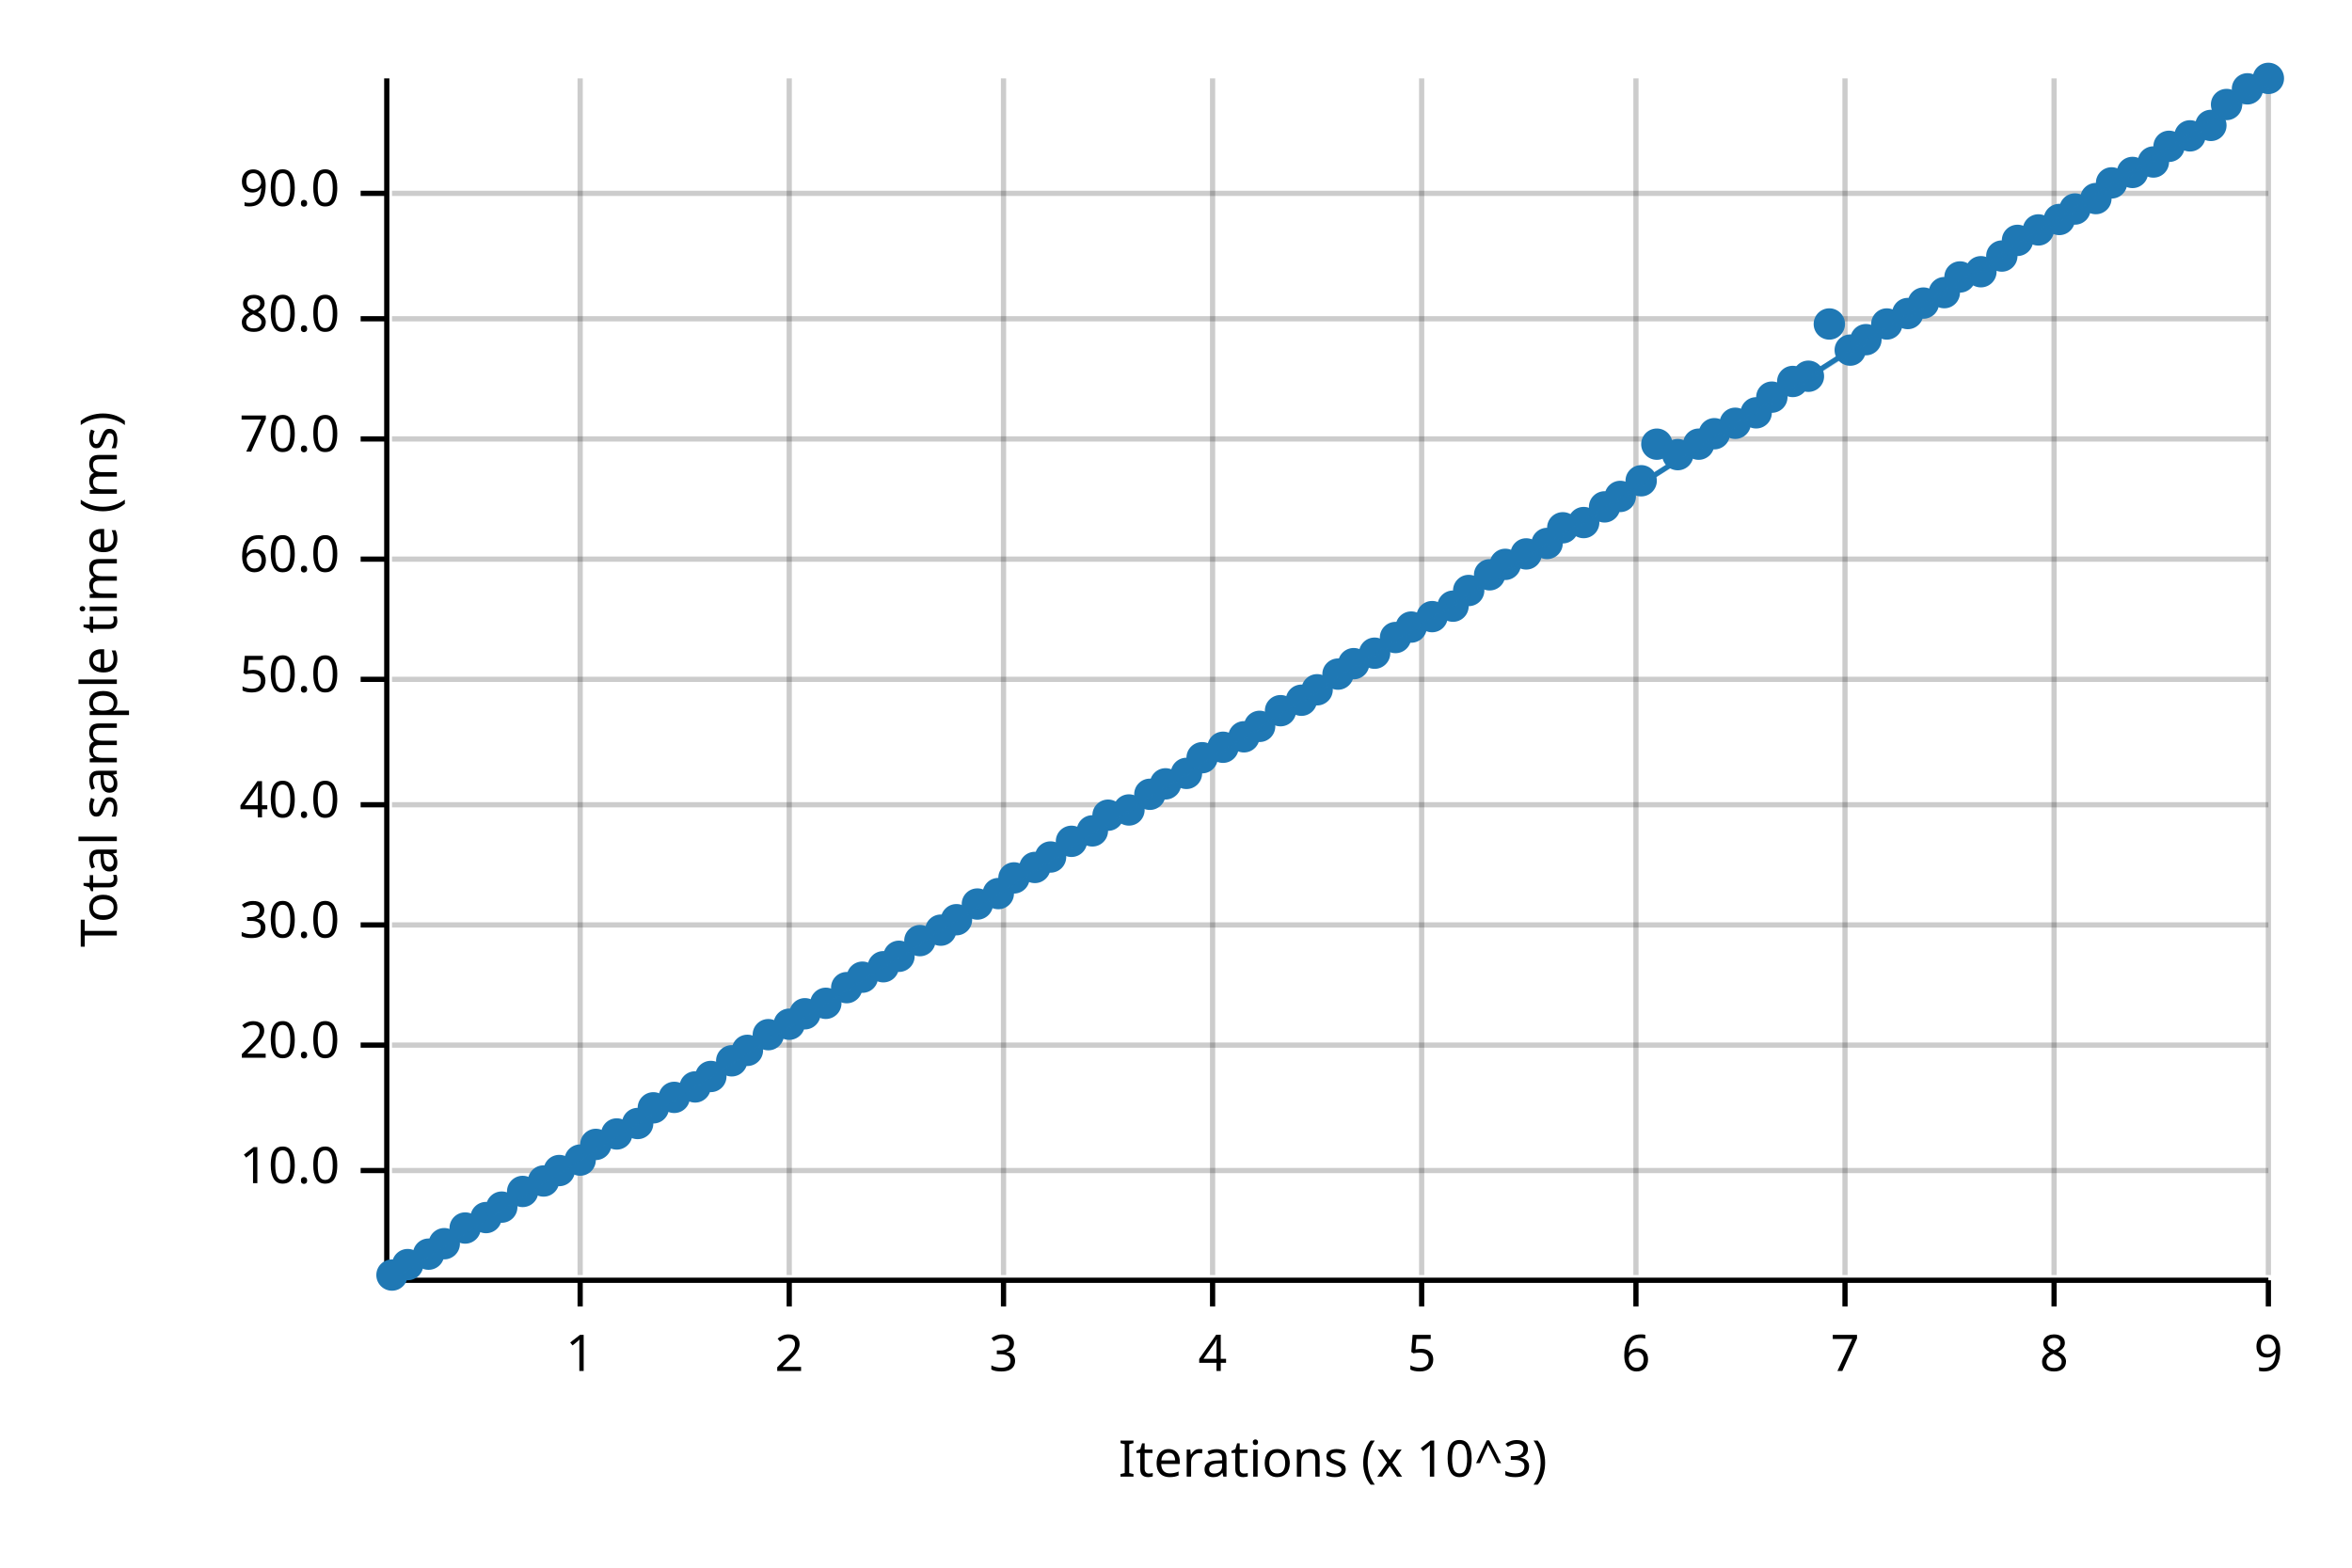
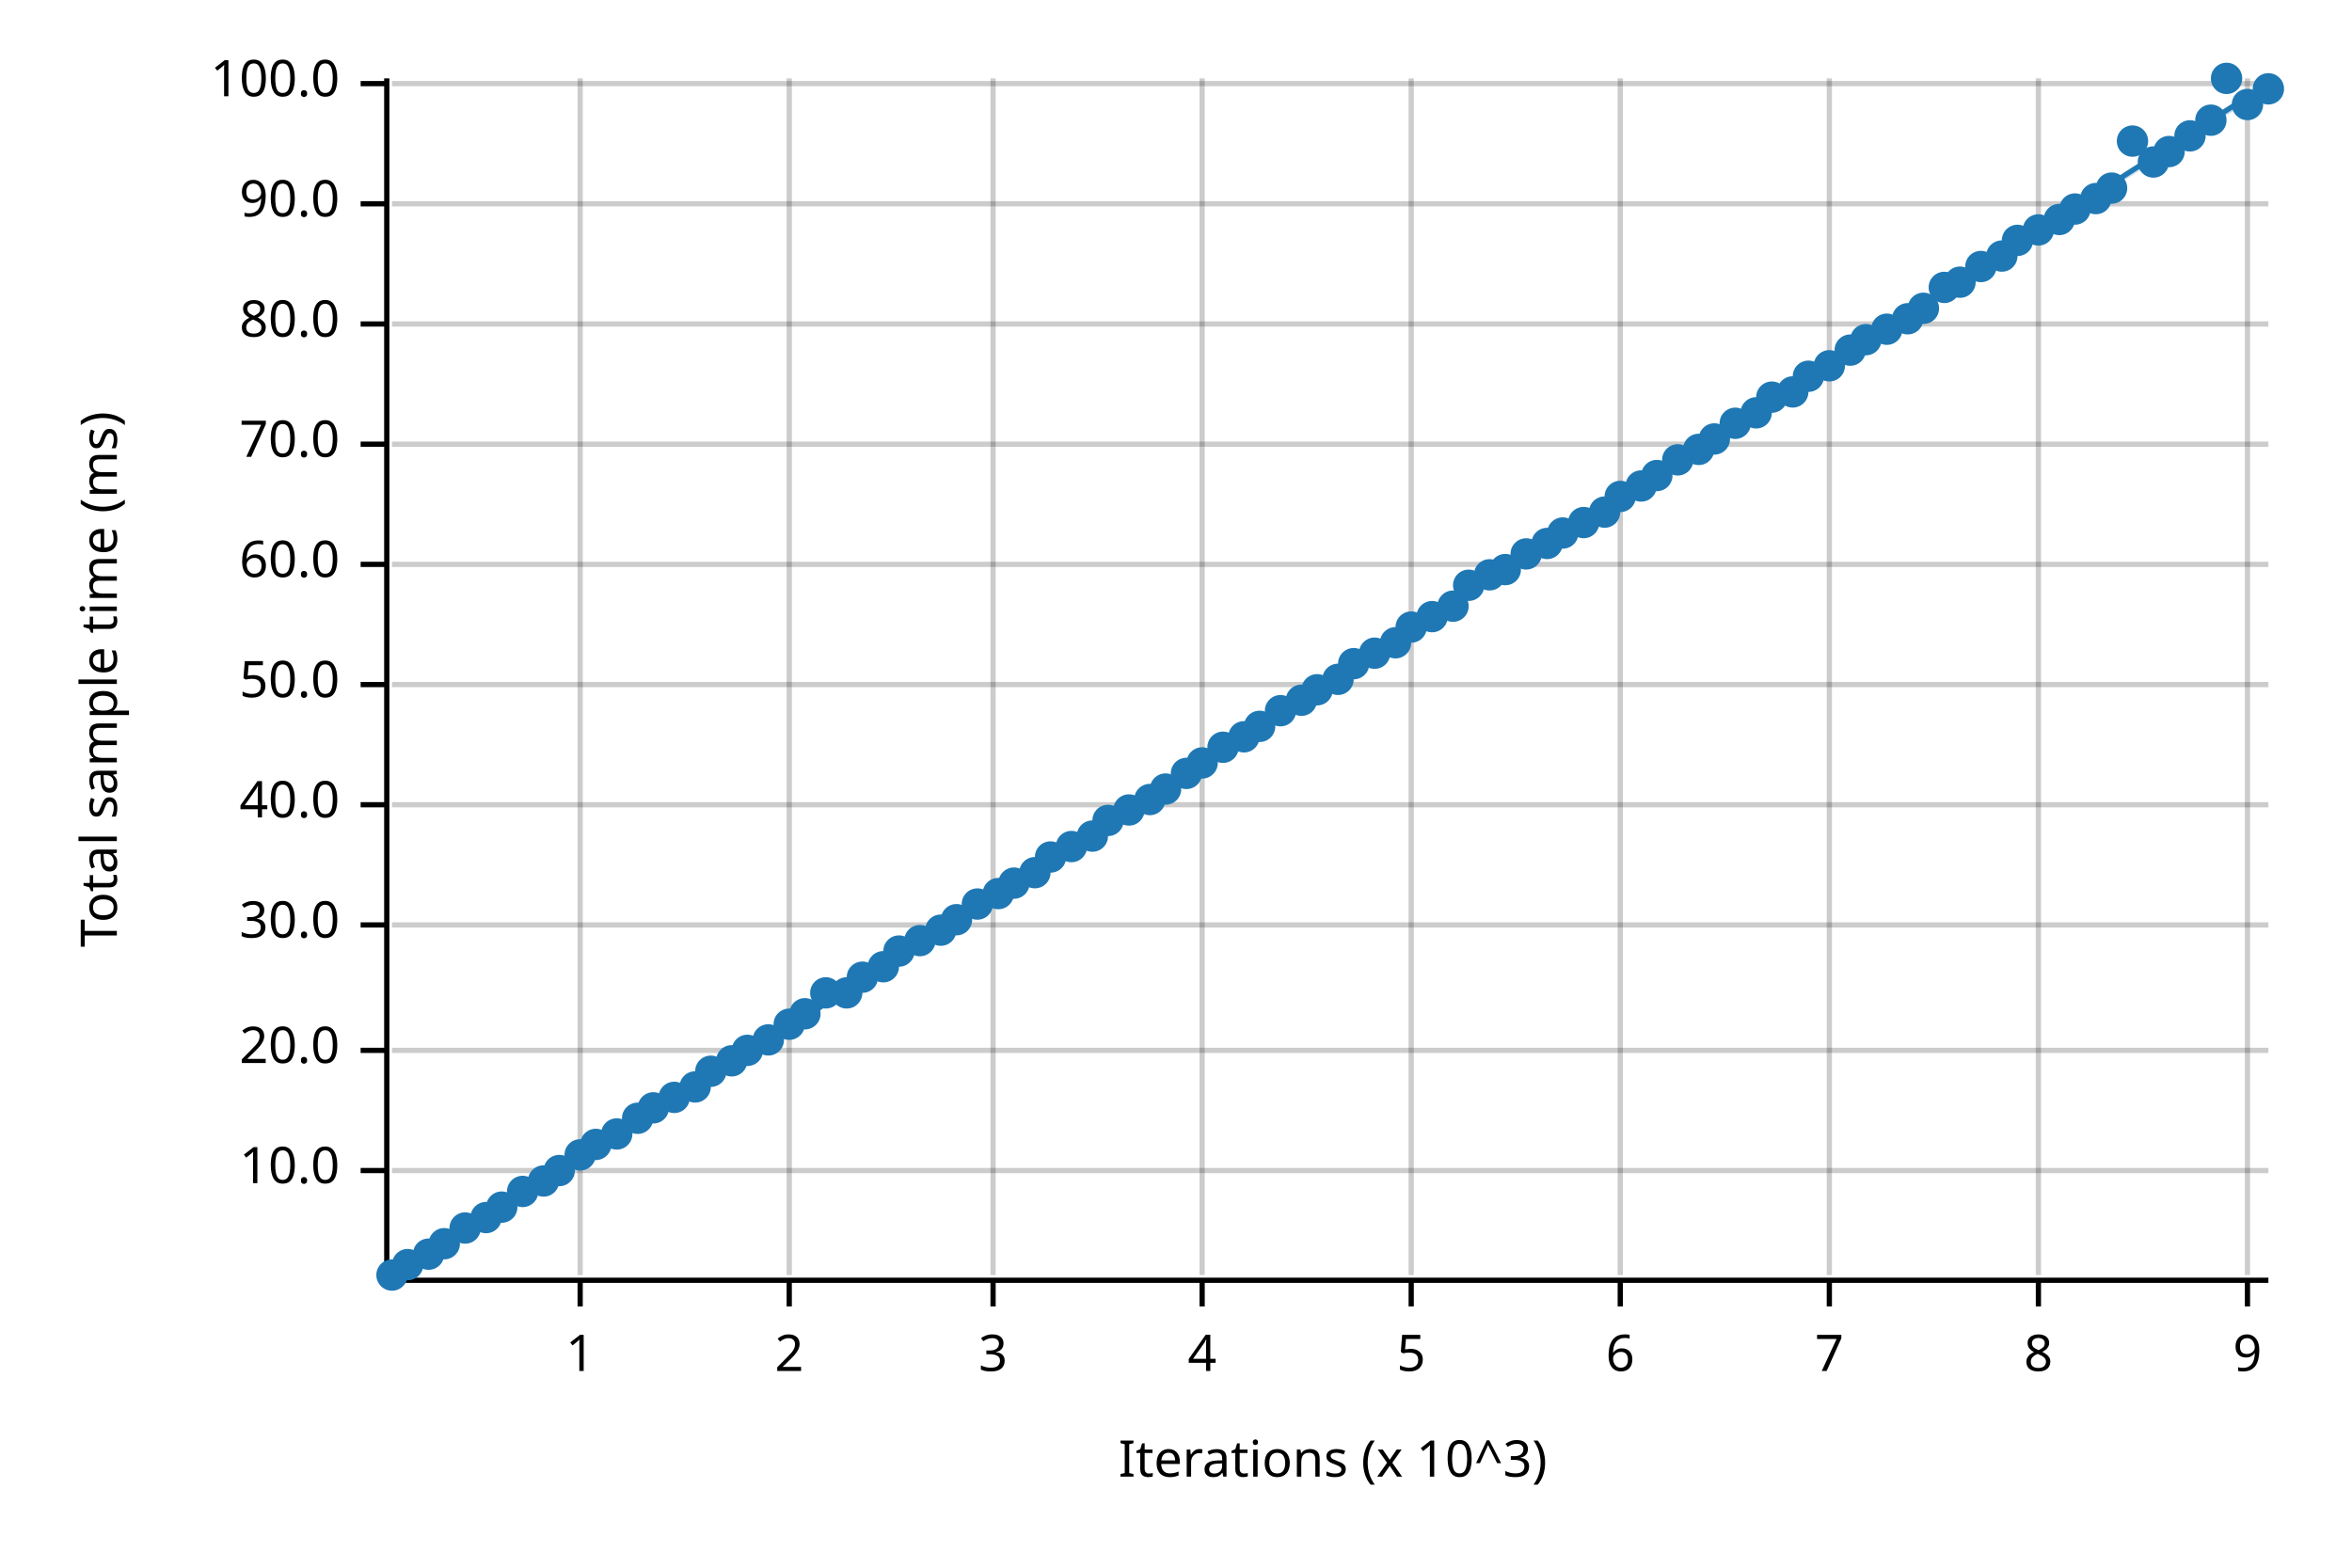
<svg xmlns="http://www.w3.org/2000/svg" width="450" height="300" viewBox="0 0 450 300">
  <text x="15" y="130" dy="0.76em" text-anchor="middle" font-family="sans-serif" font-size="9.677" opacity="1" fill="#000000" transform="rotate(270, 15, 130)">
Total sample time (ms)
</text>
  <text x="255" y="285" dy="-0.5ex" text-anchor="middle" font-family="sans-serif" font-size="9.677" opacity="1" fill="#000000">
Iterations (x 10^3)
</text>
  <line opacity="0.2" stroke="#000000" stroke-width="1" x1="111" y1="244" x2="111" y2="15" />
  <line opacity="0.2" stroke="#000000" stroke-width="1" x1="151" y1="244" x2="151" y2="15" />
-   <line opacity="0.2" stroke="#000000" stroke-width="1" x1="192" y1="244" x2="192" y2="15" />
-   <line opacity="0.2" stroke="#000000" stroke-width="1" x1="232" y1="244" x2="232" y2="15" />
-   <line opacity="0.2" stroke="#000000" stroke-width="1" x1="272" y1="244" x2="272" y2="15" />
-   <line opacity="0.2" stroke="#000000" stroke-width="1" x1="313" y1="244" x2="313" y2="15" />
-   <line opacity="0.2" stroke="#000000" stroke-width="1" x1="353" y1="244" x2="353" y2="15" />
-   <line opacity="0.2" stroke="#000000" stroke-width="1" x1="393" y1="244" x2="393" y2="15" />
-   <line opacity="0.2" stroke="#000000" stroke-width="1" x1="434" y1="244" x2="434" y2="15" />
+   <line opacity="0.2" stroke="#000000" stroke-width="1" x1="190" y1="244" x2="190" y2="15" />
+   <line opacity="0.2" stroke="#000000" stroke-width="1" x1="230" y1="244" x2="230" y2="15" />
+   <line opacity="0.2" stroke="#000000" stroke-width="1" x1="270" y1="244" x2="270" y2="15" />
+   <line opacity="0.2" stroke="#000000" stroke-width="1" x1="310" y1="244" x2="310" y2="15" />
+   <line opacity="0.2" stroke="#000000" stroke-width="1" x1="350" y1="244" x2="350" y2="15" />
+   <line opacity="0.2" stroke="#000000" stroke-width="1" x1="390" y1="244" x2="390" y2="15" />
+   <line opacity="0.2" stroke="#000000" stroke-width="1" x1="430" y1="244" x2="430" y2="15" />
  <line opacity="0.2" stroke="#000000" stroke-width="1" x1="75" y1="224" x2="434" y2="224" />
-   <line opacity="0.2" stroke="#000000" stroke-width="1" x1="75" y1="200" x2="434" y2="200" />
+   <line opacity="0.2" stroke="#000000" stroke-width="1" x1="75" y1="201" x2="434" y2="201" />
  <line opacity="0.2" stroke="#000000" stroke-width="1" x1="75" y1="177" x2="434" y2="177" />
  <line opacity="0.2" stroke="#000000" stroke-width="1" x1="75" y1="154" x2="434" y2="154" />
-   <line opacity="0.2" stroke="#000000" stroke-width="1" x1="75" y1="130" x2="434" y2="130" />
-   <line opacity="0.2" stroke="#000000" stroke-width="1" x1="75" y1="107" x2="434" y2="107" />
-   <line opacity="0.2" stroke="#000000" stroke-width="1" x1="75" y1="84" x2="434" y2="84" />
-   <line opacity="0.2" stroke="#000000" stroke-width="1" x1="75" y1="61" x2="434" y2="61" />
-   <line opacity="0.2" stroke="#000000" stroke-width="1" x1="75" y1="37" x2="434" y2="37" />
+   <line opacity="0.2" stroke="#000000" stroke-width="1" x1="75" y1="131" x2="434" y2="131" />
+   <line opacity="0.2" stroke="#000000" stroke-width="1" x1="75" y1="108" x2="434" y2="108" />
+   <line opacity="0.2" stroke="#000000" stroke-width="1" x1="75" y1="85" x2="434" y2="85" />
+   <line opacity="0.2" stroke="#000000" stroke-width="1" x1="75" y1="62" x2="434" y2="62" />
+   <line opacity="0.2" stroke="#000000" stroke-width="1" x1="75" y1="39" x2="434" y2="39" />
+   <line opacity="0.2" stroke="#000000" stroke-width="1" x1="75" y1="16" x2="434" y2="16" />
  <polyline fill="none" opacity="1" stroke="#000000" stroke-width="1" points="74,15 74,244 " />
  <text x="65" y="224" dy="0.5ex" text-anchor="end" font-family="sans-serif" font-size="9.677" opacity="1" fill="#000000">
10.0
</text>
  <polyline fill="none" opacity="1" stroke="#000000" stroke-width="1" points="69,224 74,224 " />
-   <text x="65" y="200" dy="0.5ex" text-anchor="end" font-family="sans-serif" font-size="9.677" opacity="1" fill="#000000">
+   <text x="65" y="201" dy="0.5ex" text-anchor="end" font-family="sans-serif" font-size="9.677" opacity="1" fill="#000000">
20.0
</text>
-   <polyline fill="none" opacity="1" stroke="#000000" stroke-width="1" points="69,200 74,200 " />
+   <polyline fill="none" opacity="1" stroke="#000000" stroke-width="1" points="69,201 74,201 " />
  <text x="65" y="177" dy="0.5ex" text-anchor="end" font-family="sans-serif" font-size="9.677" opacity="1" fill="#000000">
30.0
</text>
  <polyline fill="none" opacity="1" stroke="#000000" stroke-width="1" points="69,177 74,177 " />
  <text x="65" y="154" dy="0.5ex" text-anchor="end" font-family="sans-serif" font-size="9.677" opacity="1" fill="#000000">
40.0
</text>
  <polyline fill="none" opacity="1" stroke="#000000" stroke-width="1" points="69,154 74,154 " />
-   <text x="65" y="130" dy="0.5ex" text-anchor="end" font-family="sans-serif" font-size="9.677" opacity="1" fill="#000000">
+   <text x="65" y="131" dy="0.5ex" text-anchor="end" font-family="sans-serif" font-size="9.677" opacity="1" fill="#000000">
50.0
</text>
-   <polyline fill="none" opacity="1" stroke="#000000" stroke-width="1" points="69,130 74,130 " />
-   <text x="65" y="107" dy="0.5ex" text-anchor="end" font-family="sans-serif" font-size="9.677" opacity="1" fill="#000000">
+   <polyline fill="none" opacity="1" stroke="#000000" stroke-width="1" points="69,131 74,131 " />
+   <text x="65" y="108" dy="0.5ex" text-anchor="end" font-family="sans-serif" font-size="9.677" opacity="1" fill="#000000">
60.0
</text>
-   <polyline fill="none" opacity="1" stroke="#000000" stroke-width="1" points="69,107 74,107 " />
-   <text x="65" y="84" dy="0.5ex" text-anchor="end" font-family="sans-serif" font-size="9.677" opacity="1" fill="#000000">
+   <polyline fill="none" opacity="1" stroke="#000000" stroke-width="1" points="69,108 74,108 " />
+   <text x="65" y="85" dy="0.5ex" text-anchor="end" font-family="sans-serif" font-size="9.677" opacity="1" fill="#000000">
70.0
</text>
-   <polyline fill="none" opacity="1" stroke="#000000" stroke-width="1" points="69,84 74,84 " />
-   <text x="65" y="61" dy="0.5ex" text-anchor="end" font-family="sans-serif" font-size="9.677" opacity="1" fill="#000000">
+   <polyline fill="none" opacity="1" stroke="#000000" stroke-width="1" points="69,85 74,85 " />
+   <text x="65" y="62" dy="0.5ex" text-anchor="end" font-family="sans-serif" font-size="9.677" opacity="1" fill="#000000">
80.0
</text>
-   <polyline fill="none" opacity="1" stroke="#000000" stroke-width="1" points="69,61 74,61 " />
-   <text x="65" y="37" dy="0.5ex" text-anchor="end" font-family="sans-serif" font-size="9.677" opacity="1" fill="#000000">
+   <polyline fill="none" opacity="1" stroke="#000000" stroke-width="1" points="69,62 74,62 " />
+   <text x="65" y="39" dy="0.5ex" text-anchor="end" font-family="sans-serif" font-size="9.677" opacity="1" fill="#000000">
90.0
</text>
-   <polyline fill="none" opacity="1" stroke="#000000" stroke-width="1" points="69,37 74,37 " />
+   <polyline fill="none" opacity="1" stroke="#000000" stroke-width="1" points="69,39 74,39 " />
+   <text x="65" y="16" dy="0.5ex" text-anchor="end" font-family="sans-serif" font-size="9.677" opacity="1" fill="#000000">
+ 100.0
+ </text>
+   <polyline fill="none" opacity="1" stroke="#000000" stroke-width="1" points="69,16 74,16 " />
  <polyline fill="none" opacity="1" stroke="#000000" stroke-width="1" points="75,245 434,245 " />
  <text x="111" y="255" dy="0.76em" text-anchor="middle" font-family="sans-serif" font-size="9.677" opacity="1" fill="#000000">
1
</text>
  <polyline fill="none" opacity="1" stroke="#000000" stroke-width="1" points="111,245 111,250 " />
  <text x="151" y="255" dy="0.76em" text-anchor="middle" font-family="sans-serif" font-size="9.677" opacity="1" fill="#000000">
2
</text>
  <polyline fill="none" opacity="1" stroke="#000000" stroke-width="1" points="151,245 151,250 " />
-   <text x="192" y="255" dy="0.76em" text-anchor="middle" font-family="sans-serif" font-size="9.677" opacity="1" fill="#000000">
+   <text x="190" y="255" dy="0.76em" text-anchor="middle" font-family="sans-serif" font-size="9.677" opacity="1" fill="#000000">
3
</text>
-   <polyline fill="none" opacity="1" stroke="#000000" stroke-width="1" points="192,245 192,250 " />
-   <text x="232" y="255" dy="0.76em" text-anchor="middle" font-family="sans-serif" font-size="9.677" opacity="1" fill="#000000">
+   <polyline fill="none" opacity="1" stroke="#000000" stroke-width="1" points="190,245 190,250 " />
+   <text x="230" y="255" dy="0.76em" text-anchor="middle" font-family="sans-serif" font-size="9.677" opacity="1" fill="#000000">
4
</text>
-   <polyline fill="none" opacity="1" stroke="#000000" stroke-width="1" points="232,245 232,250 " />
-   <text x="272" y="255" dy="0.76em" text-anchor="middle" font-family="sans-serif" font-size="9.677" opacity="1" fill="#000000">
+   <polyline fill="none" opacity="1" stroke="#000000" stroke-width="1" points="230,245 230,250 " />
+   <text x="270" y="255" dy="0.76em" text-anchor="middle" font-family="sans-serif" font-size="9.677" opacity="1" fill="#000000">
5
</text>
-   <polyline fill="none" opacity="1" stroke="#000000" stroke-width="1" points="272,245 272,250 " />
-   <text x="313" y="255" dy="0.76em" text-anchor="middle" font-family="sans-serif" font-size="9.677" opacity="1" fill="#000000">
+   <polyline fill="none" opacity="1" stroke="#000000" stroke-width="1" points="270,245 270,250 " />
+   <text x="310" y="255" dy="0.76em" text-anchor="middle" font-family="sans-serif" font-size="9.677" opacity="1" fill="#000000">
6
</text>
-   <polyline fill="none" opacity="1" stroke="#000000" stroke-width="1" points="313,245 313,250 " />
-   <text x="353" y="255" dy="0.76em" text-anchor="middle" font-family="sans-serif" font-size="9.677" opacity="1" fill="#000000">
+   <polyline fill="none" opacity="1" stroke="#000000" stroke-width="1" points="310,245 310,250 " />
+   <text x="350" y="255" dy="0.76em" text-anchor="middle" font-family="sans-serif" font-size="9.677" opacity="1" fill="#000000">
7
</text>
-   <polyline fill="none" opacity="1" stroke="#000000" stroke-width="1" points="353,245 353,250 " />
-   <text x="393" y="255" dy="0.76em" text-anchor="middle" font-family="sans-serif" font-size="9.677" opacity="1" fill="#000000">
+   <polyline fill="none" opacity="1" stroke="#000000" stroke-width="1" points="350,245 350,250 " />
+   <text x="390" y="255" dy="0.76em" text-anchor="middle" font-family="sans-serif" font-size="9.677" opacity="1" fill="#000000">
8
</text>
-   <polyline fill="none" opacity="1" stroke="#000000" stroke-width="1" points="393,245 393,250 " />
-   <text x="434" y="255" dy="0.76em" text-anchor="middle" font-family="sans-serif" font-size="9.677" opacity="1" fill="#000000">
+   <polyline fill="none" opacity="1" stroke="#000000" stroke-width="1" points="390,245 390,250 " />
+   <text x="430" y="255" dy="0.76em" text-anchor="middle" font-family="sans-serif" font-size="9.677" opacity="1" fill="#000000">
9
</text>
-   <polyline fill="none" opacity="1" stroke="#000000" stroke-width="1" points="434,245 434,250 " />
+   <polyline fill="none" opacity="1" stroke="#000000" stroke-width="1" points="430,245 430,250 " />
  <circle cx="75" cy="244" r="3" opacity="1" fill="#1F78B4" stroke="none" stroke-width="1" />
  <circle cx="78" cy="242" r="3" opacity="1" fill="#1F78B4" stroke="none" stroke-width="1" />
  <circle cx="82" cy="240" r="3" opacity="1" fill="#1F78B4" stroke="none" stroke-width="1" />
  <circle cx="85" cy="238" r="3" opacity="1" fill="#1F78B4" stroke="none" stroke-width="1" />
  <circle cx="89" cy="235" r="3" opacity="1" fill="#1F78B4" stroke="none" stroke-width="1" />
  <circle cx="93" cy="233" r="3" opacity="1" fill="#1F78B4" stroke="none" stroke-width="1" />
  <circle cx="96" cy="231" r="3" opacity="1" fill="#1F78B4" stroke="none" stroke-width="1" />
  <circle cx="100" cy="228" r="3" opacity="1" fill="#1F78B4" stroke="none" stroke-width="1" />
  <circle cx="104" cy="226" r="3" opacity="1" fill="#1F78B4" stroke="none" stroke-width="1" />
  <circle cx="107" cy="224" r="3" opacity="1" fill="#1F78B4" stroke="none" stroke-width="1" />
-   <circle cx="111" cy="222" r="3" opacity="1" fill="#1F78B4" stroke="none" stroke-width="1" />
+   <circle cx="111" cy="221" r="3" opacity="1" fill="#1F78B4" stroke="none" stroke-width="1" />
  <circle cx="114" cy="219" r="3" opacity="1" fill="#1F78B4" stroke="none" stroke-width="1" />
  <circle cx="118" cy="217" r="3" opacity="1" fill="#1F78B4" stroke="none" stroke-width="1" />
-   <circle cx="122" cy="215" r="3" opacity="1" fill="#1F78B4" stroke="none" stroke-width="1" />
+   <circle cx="122" cy="214" r="3" opacity="1" fill="#1F78B4" stroke="none" stroke-width="1" />
  <circle cx="125" cy="212" r="3" opacity="1" fill="#1F78B4" stroke="none" stroke-width="1" />
  <circle cx="129" cy="210" r="3" opacity="1" fill="#1F78B4" stroke="none" stroke-width="1" />
  <circle cx="133" cy="208" r="3" opacity="1" fill="#1F78B4" stroke="none" stroke-width="1" />
-   <circle cx="136" cy="206" r="3" opacity="1" fill="#1F78B4" stroke="none" stroke-width="1" />
+   <circle cx="136" cy="205" r="3" opacity="1" fill="#1F78B4" stroke="none" stroke-width="1" />
  <circle cx="140" cy="203" r="3" opacity="1" fill="#1F78B4" stroke="none" stroke-width="1" />
  <circle cx="143" cy="201" r="3" opacity="1" fill="#1F78B4" stroke="none" stroke-width="1" />
-   <circle cx="147" cy="198" r="3" opacity="1" fill="#1F78B4" stroke="none" stroke-width="1" />
+   <circle cx="147" cy="199" r="3" opacity="1" fill="#1F78B4" stroke="none" stroke-width="1" />
  <circle cx="151" cy="196" r="3" opacity="1" fill="#1F78B4" stroke="none" stroke-width="1" />
  <circle cx="154" cy="194" r="3" opacity="1" fill="#1F78B4" stroke="none" stroke-width="1" />
-   <circle cx="158" cy="192" r="3" opacity="1" fill="#1F78B4" stroke="none" stroke-width="1" />
-   <circle cx="162" cy="189" r="3" opacity="1" fill="#1F78B4" stroke="none" stroke-width="1" />
+   <circle cx="158" cy="190" r="3" opacity="1" fill="#1F78B4" stroke="none" stroke-width="1" />
+   <circle cx="162" cy="190" r="3" opacity="1" fill="#1F78B4" stroke="none" stroke-width="1" />
  <circle cx="165" cy="187" r="3" opacity="1" fill="#1F78B4" stroke="none" stroke-width="1" />
  <circle cx="169" cy="185" r="3" opacity="1" fill="#1F78B4" stroke="none" stroke-width="1" />
-   <circle cx="172" cy="183" r="3" opacity="1" fill="#1F78B4" stroke="none" stroke-width="1" />
+   <circle cx="172" cy="182" r="3" opacity="1" fill="#1F78B4" stroke="none" stroke-width="1" />
  <circle cx="176" cy="180" r="3" opacity="1" fill="#1F78B4" stroke="none" stroke-width="1" />
  <circle cx="180" cy="178" r="3" opacity="1" fill="#1F78B4" stroke="none" stroke-width="1" />
  <circle cx="183" cy="176" r="3" opacity="1" fill="#1F78B4" stroke="none" stroke-width="1" />
  <circle cx="187" cy="173" r="3" opacity="1" fill="#1F78B4" stroke="none" stroke-width="1" />
  <circle cx="191" cy="171" r="3" opacity="1" fill="#1F78B4" stroke="none" stroke-width="1" />
-   <circle cx="194" cy="168" r="3" opacity="1" fill="#1F78B4" stroke="none" stroke-width="1" />
-   <circle cx="198" cy="166" r="3" opacity="1" fill="#1F78B4" stroke="none" stroke-width="1" />
+   <circle cx="194" cy="169" r="3" opacity="1" fill="#1F78B4" stroke="none" stroke-width="1" />
+   <circle cx="198" cy="167" r="3" opacity="1" fill="#1F78B4" stroke="none" stroke-width="1" />
  <circle cx="201" cy="164" r="3" opacity="1" fill="#1F78B4" stroke="none" stroke-width="1" />
-   <circle cx="205" cy="161" r="3" opacity="1" fill="#1F78B4" stroke="none" stroke-width="1" />
-   <circle cx="209" cy="159" r="3" opacity="1" fill="#1F78B4" stroke="none" stroke-width="1" />
-   <circle cx="212" cy="156" r="3" opacity="1" fill="#1F78B4" stroke="none" stroke-width="1" />
+   <circle cx="205" cy="162" r="3" opacity="1" fill="#1F78B4" stroke="none" stroke-width="1" />
+   <circle cx="209" cy="160" r="3" opacity="1" fill="#1F78B4" stroke="none" stroke-width="1" />
+   <circle cx="212" cy="157" r="3" opacity="1" fill="#1F78B4" stroke="none" stroke-width="1" />
  <circle cx="216" cy="155" r="3" opacity="1" fill="#1F78B4" stroke="none" stroke-width="1" />
-   <circle cx="220" cy="152" r="3" opacity="1" fill="#1F78B4" stroke="none" stroke-width="1" />
-   <circle cx="223" cy="150" r="3" opacity="1" fill="#1F78B4" stroke="none" stroke-width="1" />
+   <circle cx="220" cy="153" r="3" opacity="1" fill="#1F78B4" stroke="none" stroke-width="1" />
+   <circle cx="223" cy="151" r="3" opacity="1" fill="#1F78B4" stroke="none" stroke-width="1" />
  <circle cx="227" cy="148" r="3" opacity="1" fill="#1F78B4" stroke="none" stroke-width="1" />
-   <circle cx="230" cy="145" r="3" opacity="1" fill="#1F78B4" stroke="none" stroke-width="1" />
+   <circle cx="230" cy="146" r="3" opacity="1" fill="#1F78B4" stroke="none" stroke-width="1" />
  <circle cx="234" cy="143" r="3" opacity="1" fill="#1F78B4" stroke="none" stroke-width="1" />
  <circle cx="238" cy="141" r="3" opacity="1" fill="#1F78B4" stroke="none" stroke-width="1" />
  <circle cx="241" cy="139" r="3" opacity="1" fill="#1F78B4" stroke="none" stroke-width="1" />
  <circle cx="245" cy="136" r="3" opacity="1" fill="#1F78B4" stroke="none" stroke-width="1" />
  <circle cx="249" cy="134" r="3" opacity="1" fill="#1F78B4" stroke="none" stroke-width="1" />
  <circle cx="252" cy="132" r="3" opacity="1" fill="#1F78B4" stroke="none" stroke-width="1" />
-   <circle cx="256" cy="129" r="3" opacity="1" fill="#1F78B4" stroke="none" stroke-width="1" />
+   <circle cx="256" cy="130" r="3" opacity="1" fill="#1F78B4" stroke="none" stroke-width="1" />
  <circle cx="259" cy="127" r="3" opacity="1" fill="#1F78B4" stroke="none" stroke-width="1" />
  <circle cx="263" cy="125" r="3" opacity="1" fill="#1F78B4" stroke="none" stroke-width="1" />
-   <circle cx="267" cy="122" r="3" opacity="1" fill="#1F78B4" stroke="none" stroke-width="1" />
+   <circle cx="267" cy="123" r="3" opacity="1" fill="#1F78B4" stroke="none" stroke-width="1" />
  <circle cx="270" cy="120" r="3" opacity="1" fill="#1F78B4" stroke="none" stroke-width="1" />
  <circle cx="274" cy="118" r="3" opacity="1" fill="#1F78B4" stroke="none" stroke-width="1" />
  <circle cx="278" cy="116" r="3" opacity="1" fill="#1F78B4" stroke="none" stroke-width="1" />
-   <circle cx="281" cy="113" r="3" opacity="1" fill="#1F78B4" stroke="none" stroke-width="1" />
+   <circle cx="281" cy="112" r="3" opacity="1" fill="#1F78B4" stroke="none" stroke-width="1" />
  <circle cx="285" cy="110" r="3" opacity="1" fill="#1F78B4" stroke="none" stroke-width="1" />
-   <circle cx="288" cy="108" r="3" opacity="1" fill="#1F78B4" stroke="none" stroke-width="1" />
+   <circle cx="288" cy="109" r="3" opacity="1" fill="#1F78B4" stroke="none" stroke-width="1" />
  <circle cx="292" cy="106" r="3" opacity="1" fill="#1F78B4" stroke="none" stroke-width="1" />
  <circle cx="296" cy="104" r="3" opacity="1" fill="#1F78B4" stroke="none" stroke-width="1" />
-   <circle cx="299" cy="101" r="3" opacity="1" fill="#1F78B4" stroke="none" stroke-width="1" />
+   <circle cx="299" cy="102" r="3" opacity="1" fill="#1F78B4" stroke="none" stroke-width="1" />
  <circle cx="303" cy="100" r="3" opacity="1" fill="#1F78B4" stroke="none" stroke-width="1" />
-   <circle cx="307" cy="97" r="3" opacity="1" fill="#1F78B4" stroke="none" stroke-width="1" />
+   <circle cx="307" cy="98" r="3" opacity="1" fill="#1F78B4" stroke="none" stroke-width="1" />
  <circle cx="310" cy="95" r="3" opacity="1" fill="#1F78B4" stroke="none" stroke-width="1" />
-   <circle cx="314" cy="92" r="3" opacity="1" fill="#1F78B4" stroke="none" stroke-width="1" />
-   <circle cx="317" cy="85" r="3" opacity="1" fill="#1F78B4" stroke="none" stroke-width="1" />
-   <circle cx="321" cy="87" r="3" opacity="1" fill="#1F78B4" stroke="none" stroke-width="1" />
-   <circle cx="325" cy="85" r="3" opacity="1" fill="#1F78B4" stroke="none" stroke-width="1" />
-   <circle cx="328" cy="83" r="3" opacity="1" fill="#1F78B4" stroke="none" stroke-width="1" />
+   <circle cx="314" cy="93" r="3" opacity="1" fill="#1F78B4" stroke="none" stroke-width="1" />
+   <circle cx="317" cy="91" r="3" opacity="1" fill="#1F78B4" stroke="none" stroke-width="1" />
+   <circle cx="321" cy="88" r="3" opacity="1" fill="#1F78B4" stroke="none" stroke-width="1" />
+   <circle cx="325" cy="86" r="3" opacity="1" fill="#1F78B4" stroke="none" stroke-width="1" />
+   <circle cx="328" cy="84" r="3" opacity="1" fill="#1F78B4" stroke="none" stroke-width="1" />
  <circle cx="332" cy="81" r="3" opacity="1" fill="#1F78B4" stroke="none" stroke-width="1" />
  <circle cx="336" cy="79" r="3" opacity="1" fill="#1F78B4" stroke="none" stroke-width="1" />
  <circle cx="339" cy="76" r="3" opacity="1" fill="#1F78B4" stroke="none" stroke-width="1" />
-   <circle cx="343" cy="73" r="3" opacity="1" fill="#1F78B4" stroke="none" stroke-width="1" />
+   <circle cx="343" cy="75" r="3" opacity="1" fill="#1F78B4" stroke="none" stroke-width="1" />
  <circle cx="346" cy="72" r="3" opacity="1" fill="#1F78B4" stroke="none" stroke-width="1" />
-   <circle cx="350" cy="62" r="3" opacity="1" fill="#1F78B4" stroke="none" stroke-width="1" />
+   <circle cx="350" cy="70" r="3" opacity="1" fill="#1F78B4" stroke="none" stroke-width="1" />
  <circle cx="354" cy="67" r="3" opacity="1" fill="#1F78B4" stroke="none" stroke-width="1" />
  <circle cx="357" cy="65" r="3" opacity="1" fill="#1F78B4" stroke="none" stroke-width="1" />
-   <circle cx="361" cy="62" r="3" opacity="1" fill="#1F78B4" stroke="none" stroke-width="1" />
-   <circle cx="365" cy="60" r="3" opacity="1" fill="#1F78B4" stroke="none" stroke-width="1" />
-   <circle cx="368" cy="58" r="3" opacity="1" fill="#1F78B4" stroke="none" stroke-width="1" />
-   <circle cx="372" cy="56" r="3" opacity="1" fill="#1F78B4" stroke="none" stroke-width="1" />
-   <circle cx="375" cy="53" r="3" opacity="1" fill="#1F78B4" stroke="none" stroke-width="1" />
-   <circle cx="379" cy="52" r="3" opacity="1" fill="#1F78B4" stroke="none" stroke-width="1" />
+   <circle cx="361" cy="63" r="3" opacity="1" fill="#1F78B4" stroke="none" stroke-width="1" />
+   <circle cx="365" cy="61" r="3" opacity="1" fill="#1F78B4" stroke="none" stroke-width="1" />
+   <circle cx="368" cy="59" r="3" opacity="1" fill="#1F78B4" stroke="none" stroke-width="1" />
+   <circle cx="372" cy="55" r="3" opacity="1" fill="#1F78B4" stroke="none" stroke-width="1" />
+   <circle cx="375" cy="54" r="3" opacity="1" fill="#1F78B4" stroke="none" stroke-width="1" />
+   <circle cx="379" cy="51" r="3" opacity="1" fill="#1F78B4" stroke="none" stroke-width="1" />
  <circle cx="383" cy="49" r="3" opacity="1" fill="#1F78B4" stroke="none" stroke-width="1" />
  <circle cx="386" cy="46" r="3" opacity="1" fill="#1F78B4" stroke="none" stroke-width="1" />
  <circle cx="390" cy="44" r="3" opacity="1" fill="#1F78B4" stroke="none" stroke-width="1" />
  <circle cx="394" cy="42" r="3" opacity="1" fill="#1F78B4" stroke="none" stroke-width="1" />
  <circle cx="397" cy="40" r="3" opacity="1" fill="#1F78B4" stroke="none" stroke-width="1" />
  <circle cx="401" cy="38" r="3" opacity="1" fill="#1F78B4" stroke="none" stroke-width="1" />
-   <circle cx="404" cy="35" r="3" opacity="1" fill="#1F78B4" stroke="none" stroke-width="1" />
-   <circle cx="408" cy="33" r="3" opacity="1" fill="#1F78B4" stroke="none" stroke-width="1" />
+   <circle cx="404" cy="36" r="3" opacity="1" fill="#1F78B4" stroke="none" stroke-width="1" />
+   <circle cx="408" cy="27" r="3" opacity="1" fill="#1F78B4" stroke="none" stroke-width="1" />
  <circle cx="412" cy="31" r="3" opacity="1" fill="#1F78B4" stroke="none" stroke-width="1" />
-   <circle cx="415" cy="28" r="3" opacity="1" fill="#1F78B4" stroke="none" stroke-width="1" />
+   <circle cx="415" cy="29" r="3" opacity="1" fill="#1F78B4" stroke="none" stroke-width="1" />
  <circle cx="419" cy="26" r="3" opacity="1" fill="#1F78B4" stroke="none" stroke-width="1" />
-   <circle cx="423" cy="24" r="3" opacity="1" fill="#1F78B4" stroke="none" stroke-width="1" />
-   <circle cx="426" cy="20" r="3" opacity="1" fill="#1F78B4" stroke="none" stroke-width="1" />
-   <circle cx="430" cy="17" r="3" opacity="1" fill="#1F78B4" stroke="none" stroke-width="1" />
-   <circle cx="434" cy="15" r="3" opacity="1" fill="#1F78B4" stroke="none" stroke-width="1" />
+   <circle cx="423" cy="23" r="3" opacity="1" fill="#1F78B4" stroke="none" stroke-width="1" />
+   <circle cx="426" cy="15" r="3" opacity="1" fill="#1F78B4" stroke="none" stroke-width="1" />
+   <circle cx="430" cy="20" r="3" opacity="1" fill="#1F78B4" stroke="none" stroke-width="1" />
+   <circle cx="434" cy="17" r="3" opacity="1" fill="#1F78B4" stroke="none" stroke-width="1" />
  <polyline fill="none" opacity="1" stroke="#1F78B4" stroke-width="1" points="75,245 434,16 " />
  <polygon opacity="0.25" fill="#1F78B4" points="75,245 434,17 434,16 " />
</svg>
